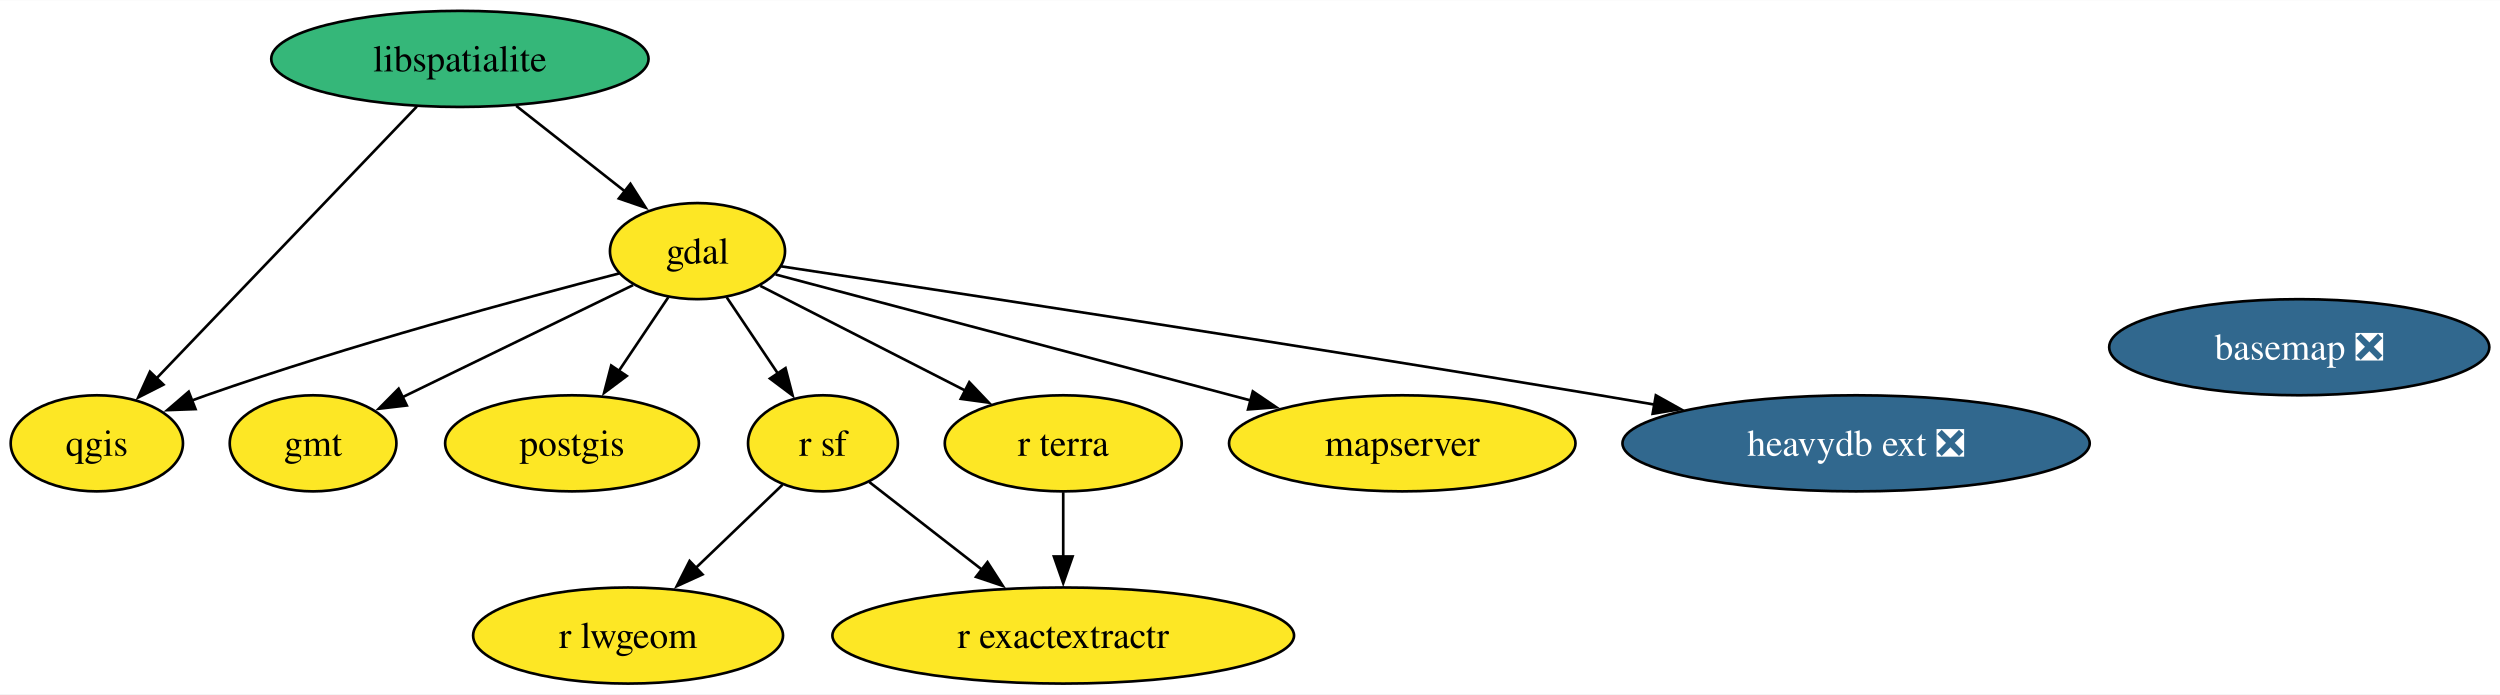
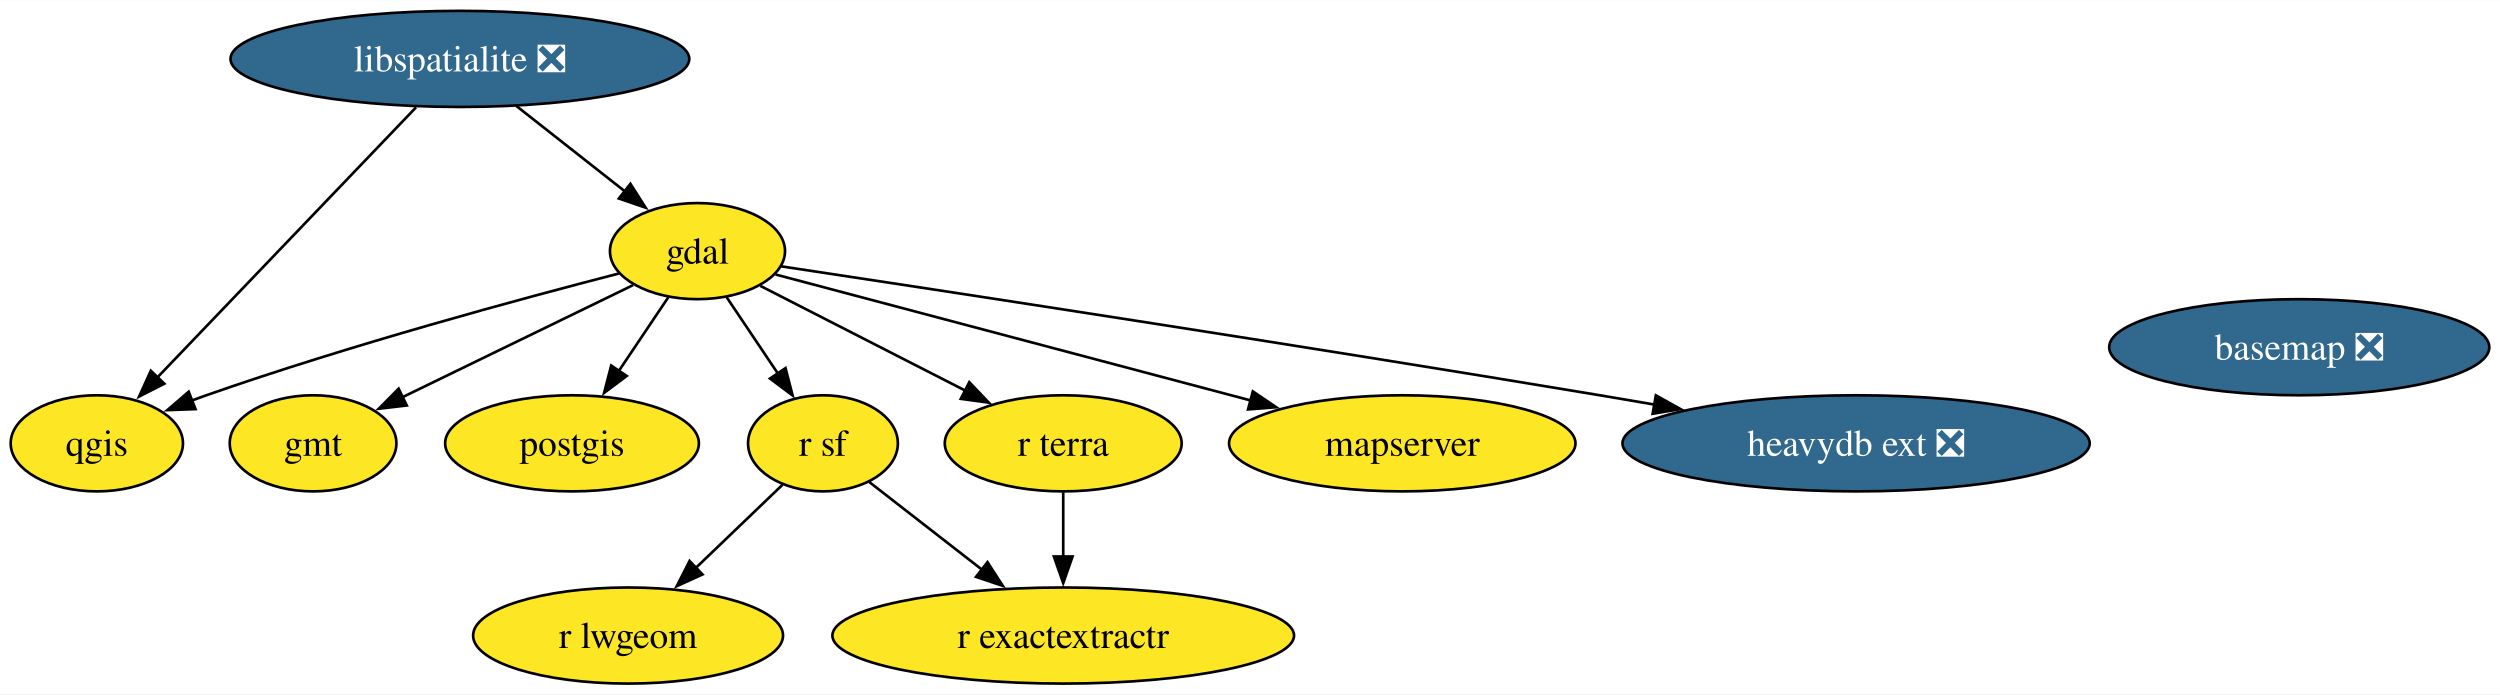
<svg xmlns="http://www.w3.org/2000/svg" xmlns:xlink="http://www.w3.org/1999/xlink" width="936pt" height="260pt" viewBox="0.00 0.00 936.47 260.00">
  <g id="graph0" class="graph" transform="scale(1 1) rotate(0) translate(4 256)">
    <polygon fill="white" stroke="none" points="-4,4 -4,-256 932.47,-256 932.47,4 -4,4" />
    <g id="node1" class="node">
      <g id="a_node1">
        <a xlink:href="https://github.com/conda-forge/basemap-feedstock/pull/121" xlink:title="basemap ❎">
          <ellipse fill="#31688e" stroke="black" cx="857.27" cy="-126" rx="71.2" ry="18" />
          <text text-anchor="middle" x="857.27" y="-121.33" font-family="Times,serif" font-size="14.00" fill="white">basemap ❎</text>
        </a>
      </g>
    </g>
    <g id="node2" class="node">
      <g id="a_node2">
        <a xlink:href="https://github.com/conda-forge/gdal-feedstock" xlink:title="gdal">
          <ellipse fill="#fde725" stroke="black" cx="257.27" cy="-162" rx="32.79" ry="18" />
          <text text-anchor="middle" x="257.27" y="-157.32" font-family="Times,serif" font-size="14.00">gdal</text>
        </a>
      </g>
    </g>
    <g id="node3" class="node">
      <g id="a_node3">
        <a xlink:href="https://github.com/conda-forge/gmt-feedstock" xlink:title="gmt">
          <ellipse fill="#fde725" stroke="black" cx="113.27" cy="-90" rx="31.22" ry="18" />
          <text text-anchor="middle" x="113.27" y="-85.33" font-family="Times,serif" font-size="14.00">gmt</text>
        </a>
      </g>
    </g>
    <g id="edge1" class="edge">
      <path fill="none" stroke="black" d="M233.17,-149.28C209.52,-137.79 173.27,-120.17 146.81,-107.31" />
      <polygon fill="black" stroke="black" points="148.38,-104.18 137.86,-102.95 145.32,-110.47 148.38,-104.18" />
    </g>
    <g id="node5" class="node">
      <g id="a_node5">
        <a xlink:href="https://github.com/conda-forge/postgis-feedstock" xlink:title="postgis">
          <ellipse fill="#fde725" stroke="black" cx="210.27" cy="-90" rx="47.53" ry="18" />
          <text text-anchor="middle" x="210.27" y="-85.33" font-family="Times,serif" font-size="14.00">postgis</text>
        </a>
      </g>
    </g>
    <g id="edge4" class="edge">
      <path fill="none" stroke="black" d="M246.37,-144.76C240.81,-136.49 233.92,-126.23 227.66,-116.9" />
      <polygon fill="black" stroke="black" points="230.76,-115.24 222.28,-108.89 224.95,-119.14 230.76,-115.24" />
    </g>
    <g id="node6" class="node">
      <g id="a_node6">
        <a xlink:href="https://github.com/conda-forge/qgis-feedstock" xlink:title="qgis">
          <ellipse fill="#fde725" stroke="black" cx="32.27" cy="-90" rx="32.27" ry="18" />
          <text text-anchor="middle" x="32.27" y="-85.33" font-family="Times,serif" font-size="14.00">qgis</text>
        </a>
      </g>
    </g>
    <g id="edge5" class="edge">
      <path fill="none" stroke="black" d="M227.95,-153.65C191.37,-144.22 127.08,-126.84 73.27,-108 71.47,-107.37 69.63,-106.7 67.79,-106.01" />
      <polygon fill="black" stroke="black" points="69.24,-102.82 58.66,-102.43 66.69,-109.34 69.24,-102.82" />
    </g>
    <g id="node7" class="node">
      <g id="a_node7">
        <a xlink:href="https://github.com/conda-forge/r-sf-feedstock" xlink:title="r sf">
          <ellipse fill="#fde725" stroke="black" cx="304.27" cy="-90" rx="28.06" ry="18" />
          <text text-anchor="middle" x="304.27" y="-85.33" font-family="Times,serif" font-size="14.00">r sf</text>
        </a>
      </g>
    </g>
    <g id="edge6" class="edge">
      <path fill="none" stroke="black" d="M268.17,-144.76C273.88,-136.25 281.01,-125.64 287.42,-116.09" />
      <polygon fill="black" stroke="black" points="290.24,-118.18 292.91,-107.92 284.43,-114.27 290.24,-118.18" />
    </g>
    <g id="node10" class="node">
      <g id="a_node10">
        <a xlink:href="https://github.com/conda-forge/r-terra-feedstock" xlink:title="r terra">
          <ellipse fill="#fde725" stroke="black" cx="394.27" cy="-90" rx="44.37" ry="18" />
          <text text-anchor="middle" x="394.27" y="-85.33" font-family="Times,serif" font-size="14.00">r terra</text>
        </a>
      </g>
    </g>
    <g id="edge7" class="edge">
      <path fill="none" stroke="black" d="M280.82,-148.97C301.97,-138.16 333.37,-122.12 357.77,-109.65" />
      <polygon fill="black" stroke="black" points="359.09,-112.91 366.4,-105.24 355.9,-106.67 359.09,-112.91" />
    </g>
    <g id="node11" class="node">
      <g id="a_node11">
        <a xlink:href="https://github.com/conda-forge/mapserver-feedstock" xlink:title="mapserver">
          <ellipse fill="#fde725" stroke="black" cx="521.27" cy="-90" rx="64.89" ry="18" />
          <text text-anchor="middle" x="521.27" y="-85.33" font-family="Times,serif" font-size="14.00">mapserver</text>
        </a>
      </g>
    </g>
    <g id="edge3" class="edge">
      <path fill="none" stroke="black" d="M286.53,-153.24C329.36,-141.89 409.95,-120.52 464.62,-106.02" />
      <polygon fill="black" stroke="black" points="465.29,-109.46 474.06,-103.52 463.5,-102.7 465.29,-109.46" />
    </g>
    <g id="node12" class="node">
      <g id="a_node12">
        <a xlink:href="https://github.com/conda-forge/heavydb-ext-feedstock/pull/66" xlink:title="heavydb ext ❎">
          <ellipse fill="#31688e" stroke="black" cx="691.27" cy="-90" rx="87.51" ry="18" />
          <text text-anchor="middle" x="691.27" y="-85.33" font-family="Times,serif" font-size="14.00" fill="white">heavydb ext ❎</text>
        </a>
      </g>
    </g>
    <g id="edge2" class="edge">
      <path fill="none" stroke="black" d="M288.52,-156.31C348.2,-147.31 482.49,-126.83 595.27,-108 601.93,-106.89 608.84,-105.71 615.77,-104.51" />
      <polygon fill="black" stroke="black" points="616.26,-107.98 625.52,-102.82 615.06,-101.08 616.26,-107.98" />
    </g>
    <g id="node4" class="node">
      <g id="a_node4">
-         <a xlink:href="https://github.com/conda-forge/libspatialite-feedstock" xlink:title="libspatialite">
-           <ellipse fill="#35b779" stroke="black" cx="168.27" cy="-234" rx="70.67" ry="18" />
-           <text text-anchor="middle" x="168.27" y="-229.32" font-family="Times,serif" font-size="14.00">libspatialite</text>
+         <a xlink:href="https://github.com/conda-forge/libspatialite-feedstock/pull/102" xlink:title="libspatialite ❎">
+           <ellipse fill="#31688e" stroke="black" cx="168.27" cy="-234" rx="85.93" ry="18" />
+           <text text-anchor="middle" x="168.27" y="-229.32" font-family="Times,serif" font-size="14.00" fill="white">libspatialite ❎</text>
        </a>
      </g>
    </g>
    <g id="edge8" class="edge">
      <path fill="none" stroke="black" d="M189.36,-216.41C201.52,-206.85 216.94,-194.72 230.01,-184.44" />
      <polygon fill="black" stroke="black" points="232.15,-187.21 237.85,-178.27 227.82,-181.71 232.15,-187.21" />
    </g>
    <g id="edge9" class="edge">
-       <path fill="none" stroke="black" d="M152.13,-216.15C127.9,-190.85 82.04,-142.97 54.61,-114.32" />
-       <polygon fill="black" stroke="black" points="57.22,-111.99 47.78,-107.19 52.17,-116.84 57.22,-111.99" />
+       <path fill="none" stroke="black" d="M151.86,-215.87C127.66,-190.6 82.31,-143.25 54.94,-114.67" />
+       <polygon fill="black" stroke="black" points="57.56,-112.35 48.12,-107.55 52.5,-117.19 57.56,-112.35" />
    </g>
    <g id="node8" class="node">
      <g id="a_node8">
        <a xlink:href="https://github.com/conda-forge/r-lwgeom-feedstock" xlink:title="r lwgeom">
          <ellipse fill="#fde725" stroke="black" cx="231.27" cy="-18" rx="58.05" ry="18" />
          <text text-anchor="middle" x="231.27" y="-13.32" font-family="Times,serif" font-size="14.00">r lwgeom</text>
        </a>
      </g>
    </g>
    <g id="edge11" class="edge">
      <path fill="none" stroke="black" d="M289.14,-74.5C279.78,-65.52 267.53,-53.77 256.71,-43.4" />
      <polygon fill="black" stroke="black" points="259.15,-40.89 249.51,-36.5 254.31,-45.94 259.15,-40.89" />
    </g>
    <g id="node9" class="node">
      <g id="a_node9">
        <a xlink:href="https://github.com/conda-forge/r-exactextractr-feedstock" xlink:title="r exactextractr">
          <ellipse fill="#fde725" stroke="black" cx="394.27" cy="-18" rx="86.46" ry="18" />
          <text text-anchor="middle" x="394.27" y="-13.32" font-family="Times,serif" font-size="14.00">r exactextractr</text>
        </a>
      </g>
    </g>
    <g id="edge10" class="edge">
      <path fill="none" stroke="black" d="M321.62,-75.5C333.6,-66.18 349.86,-53.54 363.96,-42.58" />
      <polygon fill="black" stroke="black" points="365.9,-45.5 371.64,-36.6 361.6,-39.97 365.9,-45.5" />
    </g>
    <g id="edge12" class="edge">
      <path fill="none" stroke="black" d="M394.27,-71.7C394.27,-64.41 394.27,-55.73 394.27,-47.54" />
      <polygon fill="black" stroke="black" points="397.77,-47.62 394.27,-37.62 390.77,-47.62 397.77,-47.62" />
    </g>
  </g>
</svg>
